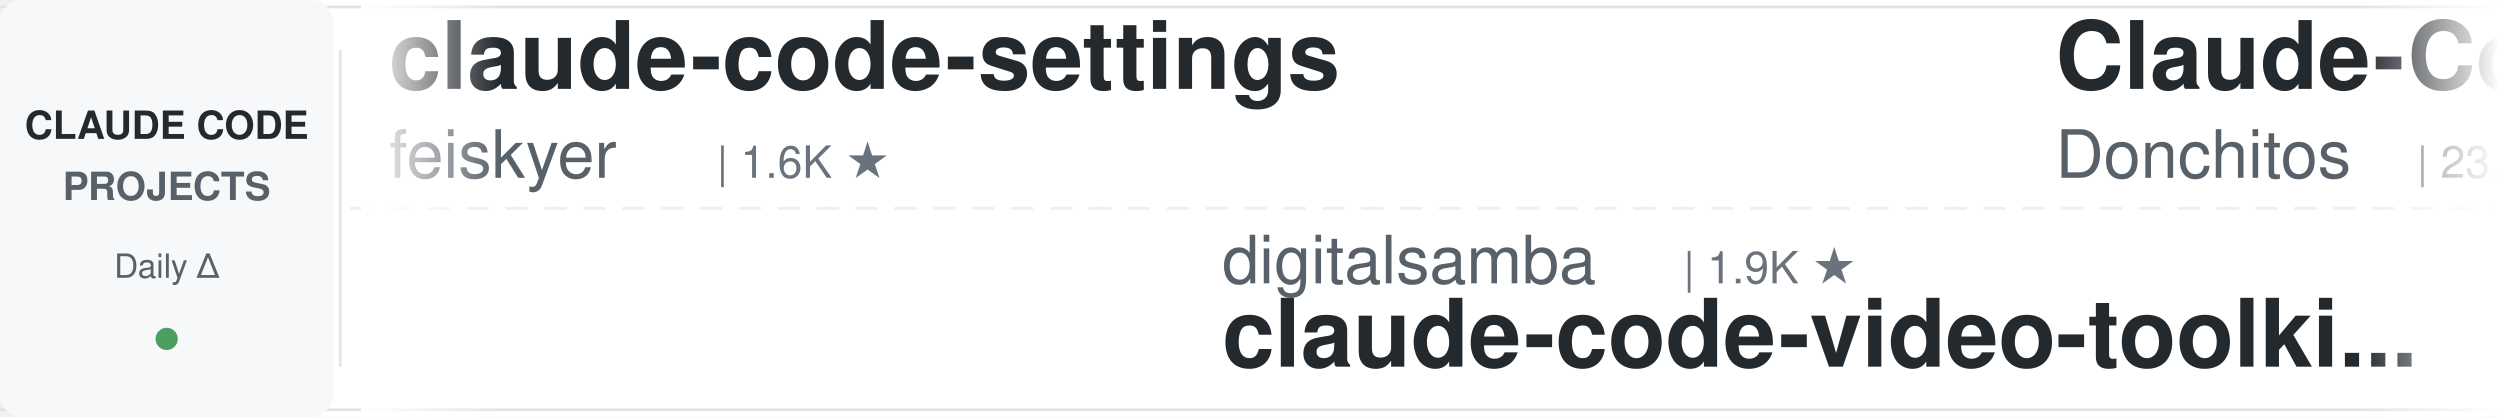
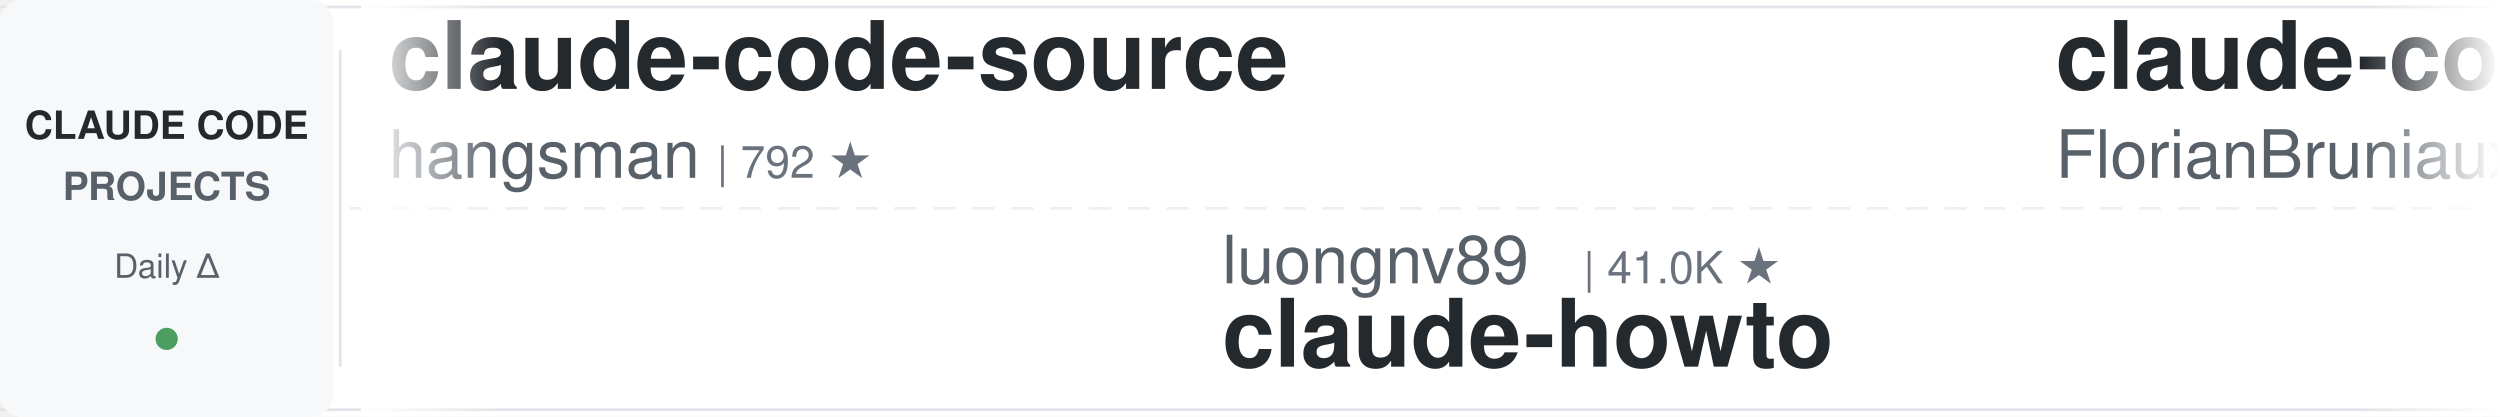
<svg xmlns="http://www.w3.org/2000/svg" width="900" height="150">
  <defs>
    <linearGradient id="leftFade" x1="0%" y1="0%" x2="100%" y2="0%">
      <stop offset="0%" style="stop-color:#ffffff;stop-opacity:1" />
      <stop offset="100%" style="stop-color:#ffffff;stop-opacity:0" />
    </linearGradient>
    <linearGradient id="rightFade" x1="0%" y1="0%" x2="100%" y2="0%">
      <stop offset="0%" style="stop-color:#ffffff;stop-opacity:0" />
      <stop offset="100%" style="stop-color:#ffffff;stop-opacity:1" />
    </linearGradient>
  </defs>
  <rect width="900" height="150" fill="#ffffff" rx="8" />
  <rect x="0" y="2" width="900" height="1" fill="#e1e4e8" />
  <rect x="0" y="147" width="900" height="1" fill="#e1e4e8" />
  <line x1="0" y1="75" x2="900" y2="75" stroke="#e1e4e8" stroke-width="1" stroke-dasharray="8 6" opacity="0.6" />
  <rect x="0" y="0" width="120" height="150" fill="#f6f8fa" rx="8" />
  <text x="60" y="50" font-family="-apple-system, BlinkMacSystemFont, 'Segoe UI', Helvetica, Arial, sans-serif" font-size="14" font-weight="600" fill="#24292e" text-anchor="middle">CLAUDE CODE</text>
  <text x="60" y="72" font-family="-apple-system, BlinkMacSystemFont, 'Segoe UI', Helvetica, Arial, sans-serif" font-size="14" font-weight="600" fill="#586069" text-anchor="middle">PROJECTS</text>
  <text x="60" y="100" font-family="-apple-system, BlinkMacSystemFont, 'Segoe UI', Helvetica, Arial, sans-serif" font-size="12" font-weight="500" fill="#586069" text-anchor="middle">Daily Δ</text>
  <circle cx="60" cy="122" r="4" fill="#22863a" opacity="0.8" />
  <rect x="122" y="18" width="1" height="114" fill="#e1e4e8" />
  <clipPath id="tickerClip">
    <rect x="130" y="0" width="770" height="150" />
  </clipPath>
  <g clip-path="url(#tickerClip)">
    <g id="tickerItems">
      <animateTransform attributeName="transform" attributeType="XML" type="translate" from="0 0" to="-3000 0" dur="54s" repeatCount="indefinite" />
      <g transform="translate(0, 0)">
-         <text x="140" y="32" font-family="-apple-system, BlinkMacSystemFont, 'Segoe UI', Helvetica, Arial, sans-serif" font-size="34" font-weight="600" fill="#24292e">claude-code-settings</text>
-         <text x="140" y="64" font-family="-apple-system, BlinkMacSystemFont, 'Segoe UI', Helvetica, Arial, sans-serif" font-size="24" font-weight="400" fill="#586069">feiskyer</text>
-         <text x="258" y="64" font-family="-apple-system, BlinkMacSystemFont, 'Segoe UI', Helvetica, Arial, sans-serif" font-size="16" font-weight="500" fill="#6a737d">| 1.6K ★</text>
+         <text x="140" y="32" font-family="-apple-system, BlinkMacSystemFont, 'Segoe UI', Helvetica, Arial, sans-serif" font-size="34" font-weight="600" fill="#24292e">claude-code-source</text>
+         <text x="140" y="64" font-family="-apple-system, BlinkMacSystemFont, 'Segoe UI', Helvetica, Arial, sans-serif" font-size="24" font-weight="400" fill="#586069">hangsman</text>
+         <text x="258" y="64" font-family="-apple-system, BlinkMacSystemFont, 'Segoe UI', Helvetica, Arial, sans-serif" font-size="16" font-weight="500" fill="#6a737d">| 792 ★</text>
      </g>
      <g transform="translate(300, 0)">
-         <text x="140" y="102" font-family="-apple-system, BlinkMacSystemFont, 'Segoe UI', Helvetica, Arial, sans-serif" font-size="24" font-weight="400" fill="#586069">digitalsamba</text>
-         <text x="306" y="102" font-family="-apple-system, BlinkMacSystemFont, 'Segoe UI', Helvetica, Arial, sans-serif" font-size="16" font-weight="500" fill="#6a737d">| 1.9K ★</text>
-         <text x="140" y="132" font-family="-apple-system, BlinkMacSystemFont, 'Segoe UI', Helvetica, Arial, sans-serif" font-size="34" font-weight="600" fill="#24292e">claude-code-video-toolki...</text>
+         <text x="140" y="102" font-family="-apple-system, BlinkMacSystemFont, 'Segoe UI', Helvetica, Arial, sans-serif" font-size="24" font-weight="400" fill="#586069">luongnv89</text>
+         <text x="270" y="102" font-family="-apple-system, BlinkMacSystemFont, 'Segoe UI', Helvetica, Arial, sans-serif" font-size="16" font-weight="500" fill="#6a737d">| 41.0K ★</text>
+         <text x="140" y="132" font-family="-apple-system, BlinkMacSystemFont, 'Segoe UI', Helvetica, Arial, sans-serif" font-size="34" font-weight="600" fill="#24292e">claude-howto</text>
      </g>
      <g transform="translate(600, 0)">
-         <text x="140" y="32" font-family="-apple-system, BlinkMacSystemFont, 'Segoe UI', Helvetica, Arial, sans-serif" font-size="34" font-weight="600" fill="#24292e">Claude-Code-Game-Studios</text>
-         <text x="140" y="64" font-family="-apple-system, BlinkMacSystemFont, 'Segoe UI', Helvetica, Arial, sans-serif" font-size="24" font-weight="400" fill="#586069">Donchitos</text>
-         <text x="270" y="64" font-family="-apple-system, BlinkMacSystemFont, 'Segoe UI', Helvetica, Arial, sans-serif" font-size="16" font-weight="500" fill="#6a737d">| 23.7K ★</text>
+         <text x="140" y="32" font-family="-apple-system, BlinkMacSystemFont, 'Segoe UI', Helvetica, Arial, sans-serif" font-size="34" font-weight="600" fill="#24292e">claude-code-ultimate-gui...</text>
+         <text x="140" y="64" font-family="-apple-system, BlinkMacSystemFont, 'Segoe UI', Helvetica, Arial, sans-serif" font-size="24" font-weight="400" fill="#586069">FlorianBruniaux</text>
+         <text x="342" y="64" font-family="-apple-system, BlinkMacSystemFont, 'Segoe UI', Helvetica, Arial, sans-serif" font-size="16" font-weight="500" fill="#6a737d">| 5.7K ★</text>
      </g>
      <g transform="translate(900, 0)">
-         <text x="140" y="102" font-family="-apple-system, BlinkMacSystemFont, 'Segoe UI', Helvetica, Arial, sans-serif" font-size="24" font-weight="400" fill="#586069">RichardAtCT</text>
-         <text x="294" y="102" font-family="-apple-system, BlinkMacSystemFont, 'Segoe UI', Helvetica, Arial, sans-serif" font-size="16" font-weight="500" fill="#6a737d">| 2.8K ★</text>
-         <text x="140" y="132" font-family="-apple-system, BlinkMacSystemFont, 'Segoe UI', Helvetica, Arial, sans-serif" font-size="34" font-weight="600" fill="#24292e">claude-code-telegram</text>
+         <text x="140" y="102" font-family="-apple-system, BlinkMacSystemFont, 'Segoe UI', Helvetica, Arial, sans-serif" font-size="24" font-weight="400" fill="#586069">anthropics</text>
+         <text x="282" y="102" font-family="-apple-system, BlinkMacSystemFont, 'Segoe UI', Helvetica, Arial, sans-serif" font-size="16" font-weight="500" fill="#6a737d">| 167.4K ★</text>
+         <text x="140" y="132" font-family="-apple-system, BlinkMacSystemFont, 'Segoe UI', Helvetica, Arial, sans-serif" font-size="34" font-weight="600" fill="#24292e">skills</text>
      </g>
      <g transform="translate(1200, 0)">
-         <text x="140" y="32" font-family="-apple-system, BlinkMacSystemFont, 'Segoe UI', Helvetica, Arial, sans-serif" font-size="34" font-weight="600" fill="#24292e">claude-code-engineering</text>
-         <text x="140" y="64" font-family="-apple-system, BlinkMacSystemFont, 'Segoe UI', Helvetica, Arial, sans-serif" font-size="24" font-weight="400" fill="#586069">huangjia2019</text>
-         <text x="306" y="64" font-family="-apple-system, BlinkMacSystemFont, 'Segoe UI', Helvetica, Arial, sans-serif" font-size="16" font-weight="500" fill="#6a737d">| 1.1K ★</text>
+         <text x="140" y="32" font-family="-apple-system, BlinkMacSystemFont, 'Segoe UI', Helvetica, Arial, sans-serif" font-size="34" font-weight="600" fill="#24292e">andrej-karpathy-skills</text>
+         <text x="140" y="64" font-family="-apple-system, BlinkMacSystemFont, 'Segoe UI', Helvetica, Arial, sans-serif" font-size="24" font-weight="400" fill="#586069">multica-ai</text>
+         <text x="282" y="64" font-family="-apple-system, BlinkMacSystemFont, 'Segoe UI', Helvetica, Arial, sans-serif" font-size="16" font-weight="500" fill="#6a737d">| 201.2K ★</text>
      </g>
      <g transform="translate(1500, 0)">
-         <text x="140" y="102" font-family="-apple-system, BlinkMacSystemFont, 'Segoe UI', Helvetica, Arial, sans-serif" font-size="24" font-weight="400" fill="#586069">disler</text>
-         <text x="234" y="102" font-family="-apple-system, BlinkMacSystemFont, 'Segoe UI', Helvetica, Arial, sans-serif" font-size="16" font-weight="500" fill="#6a737d">| 3.9K ★</text>
-         <text x="140" y="132" font-family="-apple-system, BlinkMacSystemFont, 'Segoe UI', Helvetica, Arial, sans-serif" font-size="34" font-weight="600" fill="#24292e">claude-code-hooks-master...</text>
+         <text x="140" y="102" font-family="-apple-system, BlinkMacSystemFont, 'Segoe UI', Helvetica, Arial, sans-serif" font-size="24" font-weight="400" fill="#586069">zebbern</text>
+         <text x="246" y="102" font-family="-apple-system, BlinkMacSystemFont, 'Segoe UI', Helvetica, Arial, sans-serif" font-size="16" font-weight="500" fill="#6a737d">| 4.6K ★</text>
+         <text x="140" y="132" font-family="-apple-system, BlinkMacSystemFont, 'Segoe UI', Helvetica, Arial, sans-serif" font-size="34" font-weight="600" fill="#24292e">claude-code-guide</text>
      </g>
      <g transform="translate(1800, 0)">
-         <text x="140" y="32" font-family="-apple-system, BlinkMacSystemFont, 'Segoe UI', Helvetica, Arial, sans-serif" font-size="34" font-weight="600" fill="#24292e">claude-code-source-build</text>
-         <text x="140" y="64" font-family="-apple-system, BlinkMacSystemFont, 'Segoe UI', Helvetica, Arial, sans-serif" font-size="24" font-weight="400" fill="#586069">andrew-kramer-inno</text>
-         <text x="378" y="64" font-family="-apple-system, BlinkMacSystemFont, 'Segoe UI', Helvetica, Arial, sans-serif" font-size="16" font-weight="500" fill="#6a737d">| 593 ★</text>
+         <text x="140" y="32" font-family="-apple-system, BlinkMacSystemFont, 'Segoe UI', Helvetica, Arial, sans-serif" font-size="34" font-weight="600" fill="#24292e">claude-code-templates</text>
+         <text x="140" y="64" font-family="-apple-system, BlinkMacSystemFont, 'Segoe UI', Helvetica, Arial, sans-serif" font-size="24" font-weight="400" fill="#586069">davila7</text>
+         <text x="246" y="64" font-family="-apple-system, BlinkMacSystemFont, 'Segoe UI', Helvetica, Arial, sans-serif" font-size="16" font-weight="500" fill="#6a737d">| 30.2K ★</text>
      </g>
      <g transform="translate(2100, 0)">
-         <text x="140" y="102" font-family="-apple-system, BlinkMacSystemFont, 'Segoe UI', Helvetica, Arial, sans-serif" font-size="24" font-weight="400" fill="#586069">liuup</text>
-         <text x="222" y="102" font-family="-apple-system, BlinkMacSystemFont, 'Segoe UI', Helvetica, Arial, sans-serif" font-size="16" font-weight="500" fill="#6a737d">| 3.8K ★</text>
-         <text x="140" y="132" font-family="-apple-system, BlinkMacSystemFont, 'Segoe UI', Helvetica, Arial, sans-serif" font-size="34" font-weight="600" fill="#24292e">claude-code-analysis</text>
+         <text x="140" y="102" font-family="-apple-system, BlinkMacSystemFont, 'Segoe UI', Helvetica, Arial, sans-serif" font-size="24" font-weight="400" fill="#586069">1rgs</text>
+         <text x="210" y="102" font-family="-apple-system, BlinkMacSystemFont, 'Segoe UI', Helvetica, Arial, sans-serif" font-size="16" font-weight="500" fill="#6a737d">| 3.7K ★</text>
+         <text x="140" y="132" font-family="-apple-system, BlinkMacSystemFont, 'Segoe UI', Helvetica, Arial, sans-serif" font-size="34" font-weight="600" fill="#24292e">claude-code-proxy</text>
      </g>
      <g transform="translate(2400, 0)">
-         <text x="140" y="32" font-family="-apple-system, BlinkMacSystemFont, 'Segoe UI', Helvetica, Arial, sans-serif" font-size="34" font-weight="600" fill="#24292e">arcads-claude-code</text>
-         <text x="140" y="64" font-family="-apple-system, BlinkMacSystemFont, 'Segoe UI', Helvetica, Arial, sans-serif" font-size="24" font-weight="400" fill="#586069">krusemediallc</text>
-         <text x="318" y="64" font-family="-apple-system, BlinkMacSystemFont, 'Segoe UI', Helvetica, Arial, sans-serif" font-size="16" font-weight="500" fill="#6a737d">| 1.1K ★</text>
+         <text x="140" y="32" font-family="-apple-system, BlinkMacSystemFont, 'Segoe UI', Helvetica, Arial, sans-serif" font-size="34" font-weight="600" fill="#24292e">claude-code-source</text>
+         <text x="140" y="64" font-family="-apple-system, BlinkMacSystemFont, 'Segoe UI', Helvetica, Arial, sans-serif" font-size="24" font-weight="400" fill="#586069">AprilNEA</text>
+         <text x="258" y="64" font-family="-apple-system, BlinkMacSystemFont, 'Segoe UI', Helvetica, Arial, sans-serif" font-size="16" font-weight="500" fill="#6a737d">| 392 ★</text>
      </g>
      <g transform="translate(2700, 0)">
-         <text x="140" y="102" font-family="-apple-system, BlinkMacSystemFont, 'Segoe UI', Helvetica, Arial, sans-serif" font-size="24" font-weight="400" fill="#586069">rohitg00</text>
-         <text x="258" y="102" font-family="-apple-system, BlinkMacSystemFont, 'Segoe UI', Helvetica, Arial, sans-serif" font-size="16" font-weight="500" fill="#6a737d">| 2.5K ★</text>
-         <text x="140" y="132" font-family="-apple-system, BlinkMacSystemFont, 'Segoe UI', Helvetica, Arial, sans-serif" font-size="34" font-weight="600" fill="#24292e">awesome-claude-code-tool...</text>
+         <text x="140" y="102" font-family="-apple-system, BlinkMacSystemFont, 'Segoe UI', Helvetica, Arial, sans-serif" font-size="24" font-weight="400" fill="#586069">OneRedOak</text>
+         <text x="270" y="102" font-family="-apple-system, BlinkMacSystemFont, 'Segoe UI', Helvetica, Arial, sans-serif" font-size="16" font-weight="500" fill="#6a737d">| 3.9K ★</text>
+         <text x="140" y="132" font-family="-apple-system, BlinkMacSystemFont, 'Segoe UI', Helvetica, Arial, sans-serif" font-size="34" font-weight="600" fill="#24292e">claude-code-workflows</text>
      </g>
      <g transform="translate(3000, 0)">
-         <text x="140" y="32" font-family="-apple-system, BlinkMacSystemFont, 'Segoe UI', Helvetica, Arial, sans-serif" font-size="34" font-weight="600" fill="#24292e">claude-code-settings</text>
-         <text x="140" y="64" font-family="-apple-system, BlinkMacSystemFont, 'Segoe UI', Helvetica, Arial, sans-serif" font-size="24" font-weight="400" fill="#586069">feiskyer</text>
-         <text x="258" y="64" font-family="-apple-system, BlinkMacSystemFont, 'Segoe UI', Helvetica, Arial, sans-serif" font-size="16" font-weight="500" fill="#6a737d">| 1.6K ★</text>
+         <text x="140" y="32" font-family="-apple-system, BlinkMacSystemFont, 'Segoe UI', Helvetica, Arial, sans-serif" font-size="34" font-weight="600" fill="#24292e">claude-code-source</text>
+         <text x="140" y="64" font-family="-apple-system, BlinkMacSystemFont, 'Segoe UI', Helvetica, Arial, sans-serif" font-size="24" font-weight="400" fill="#586069">hangsman</text>
+         <text x="258" y="64" font-family="-apple-system, BlinkMacSystemFont, 'Segoe UI', Helvetica, Arial, sans-serif" font-size="16" font-weight="500" fill="#6a737d">| 792 ★</text>
      </g>
      <g transform="translate(3300, 0)">
-         <text x="140" y="102" font-family="-apple-system, BlinkMacSystemFont, 'Segoe UI', Helvetica, Arial, sans-serif" font-size="24" font-weight="400" fill="#586069">digitalsamba</text>
-         <text x="306" y="102" font-family="-apple-system, BlinkMacSystemFont, 'Segoe UI', Helvetica, Arial, sans-serif" font-size="16" font-weight="500" fill="#6a737d">| 1.9K ★</text>
-         <text x="140" y="132" font-family="-apple-system, BlinkMacSystemFont, 'Segoe UI', Helvetica, Arial, sans-serif" font-size="34" font-weight="600" fill="#24292e">claude-code-video-toolki...</text>
+         <text x="140" y="102" font-family="-apple-system, BlinkMacSystemFont, 'Segoe UI', Helvetica, Arial, sans-serif" font-size="24" font-weight="400" fill="#586069">luongnv89</text>
+         <text x="270" y="102" font-family="-apple-system, BlinkMacSystemFont, 'Segoe UI', Helvetica, Arial, sans-serif" font-size="16" font-weight="500" fill="#6a737d">| 41.0K ★</text>
+         <text x="140" y="132" font-family="-apple-system, BlinkMacSystemFont, 'Segoe UI', Helvetica, Arial, sans-serif" font-size="34" font-weight="600" fill="#24292e">claude-howto</text>
      </g>
      <g transform="translate(3600, 0)">
-         <text x="140" y="32" font-family="-apple-system, BlinkMacSystemFont, 'Segoe UI', Helvetica, Arial, sans-serif" font-size="34" font-weight="600" fill="#24292e">Claude-Code-Game-Studios</text>
-         <text x="140" y="64" font-family="-apple-system, BlinkMacSystemFont, 'Segoe UI', Helvetica, Arial, sans-serif" font-size="24" font-weight="400" fill="#586069">Donchitos</text>
-         <text x="270" y="64" font-family="-apple-system, BlinkMacSystemFont, 'Segoe UI', Helvetica, Arial, sans-serif" font-size="16" font-weight="500" fill="#6a737d">| 23.7K ★</text>
+         <text x="140" y="32" font-family="-apple-system, BlinkMacSystemFont, 'Segoe UI', Helvetica, Arial, sans-serif" font-size="34" font-weight="600" fill="#24292e">claude-code-ultimate-gui...</text>
+         <text x="140" y="64" font-family="-apple-system, BlinkMacSystemFont, 'Segoe UI', Helvetica, Arial, sans-serif" font-size="24" font-weight="400" fill="#586069">FlorianBruniaux</text>
+         <text x="342" y="64" font-family="-apple-system, BlinkMacSystemFont, 'Segoe UI', Helvetica, Arial, sans-serif" font-size="16" font-weight="500" fill="#6a737d">| 5.7K ★</text>
      </g>
      <g transform="translate(3900, 0)">
-         <text x="140" y="102" font-family="-apple-system, BlinkMacSystemFont, 'Segoe UI', Helvetica, Arial, sans-serif" font-size="24" font-weight="400" fill="#586069">RichardAtCT</text>
-         <text x="294" y="102" font-family="-apple-system, BlinkMacSystemFont, 'Segoe UI', Helvetica, Arial, sans-serif" font-size="16" font-weight="500" fill="#6a737d">| 2.8K ★</text>
-         <text x="140" y="132" font-family="-apple-system, BlinkMacSystemFont, 'Segoe UI', Helvetica, Arial, sans-serif" font-size="34" font-weight="600" fill="#24292e">claude-code-telegram</text>
+         <text x="140" y="102" font-family="-apple-system, BlinkMacSystemFont, 'Segoe UI', Helvetica, Arial, sans-serif" font-size="24" font-weight="400" fill="#586069">anthropics</text>
+         <text x="282" y="102" font-family="-apple-system, BlinkMacSystemFont, 'Segoe UI', Helvetica, Arial, sans-serif" font-size="16" font-weight="500" fill="#6a737d">| 167.4K ★</text>
+         <text x="140" y="132" font-family="-apple-system, BlinkMacSystemFont, 'Segoe UI', Helvetica, Arial, sans-serif" font-size="34" font-weight="600" fill="#24292e">skills</text>
      </g>
    </g>
  </g>
  <rect x="130" y="0" width="50" height="150" fill="url(#leftFade)" />
  <rect x="850" y="0" width="50" height="150" fill="url(#rightFade)" />
</svg>
